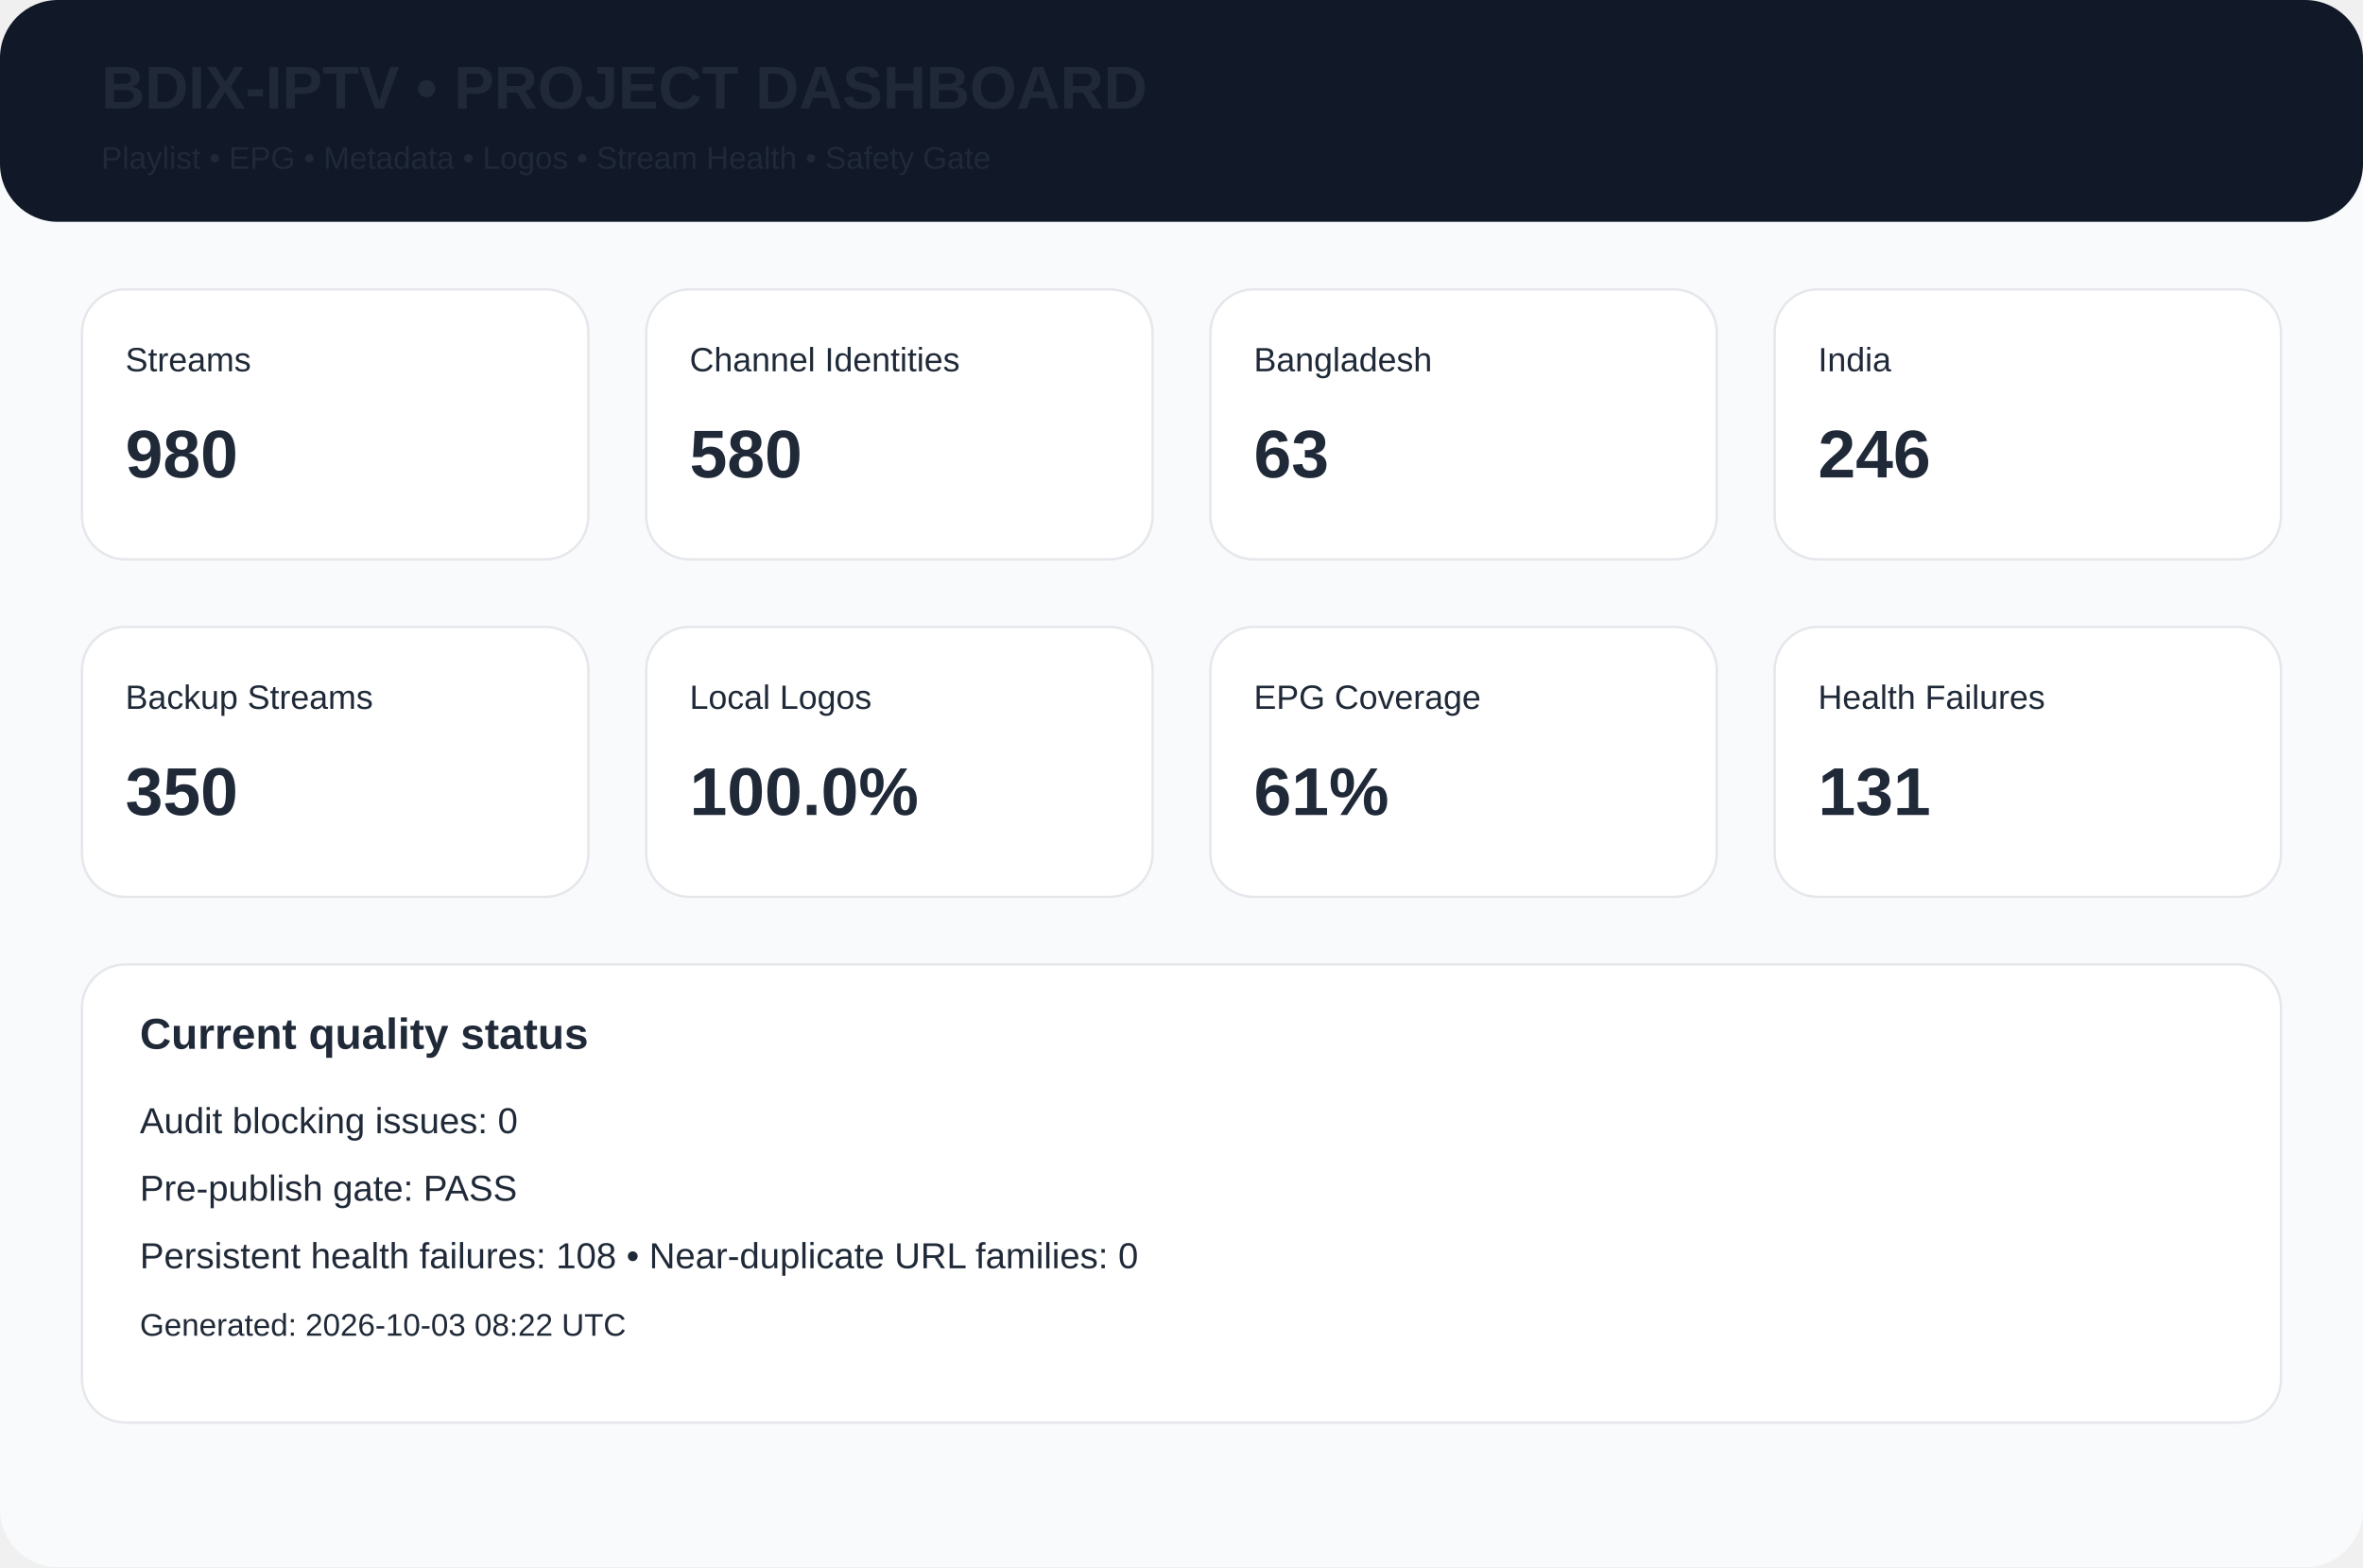
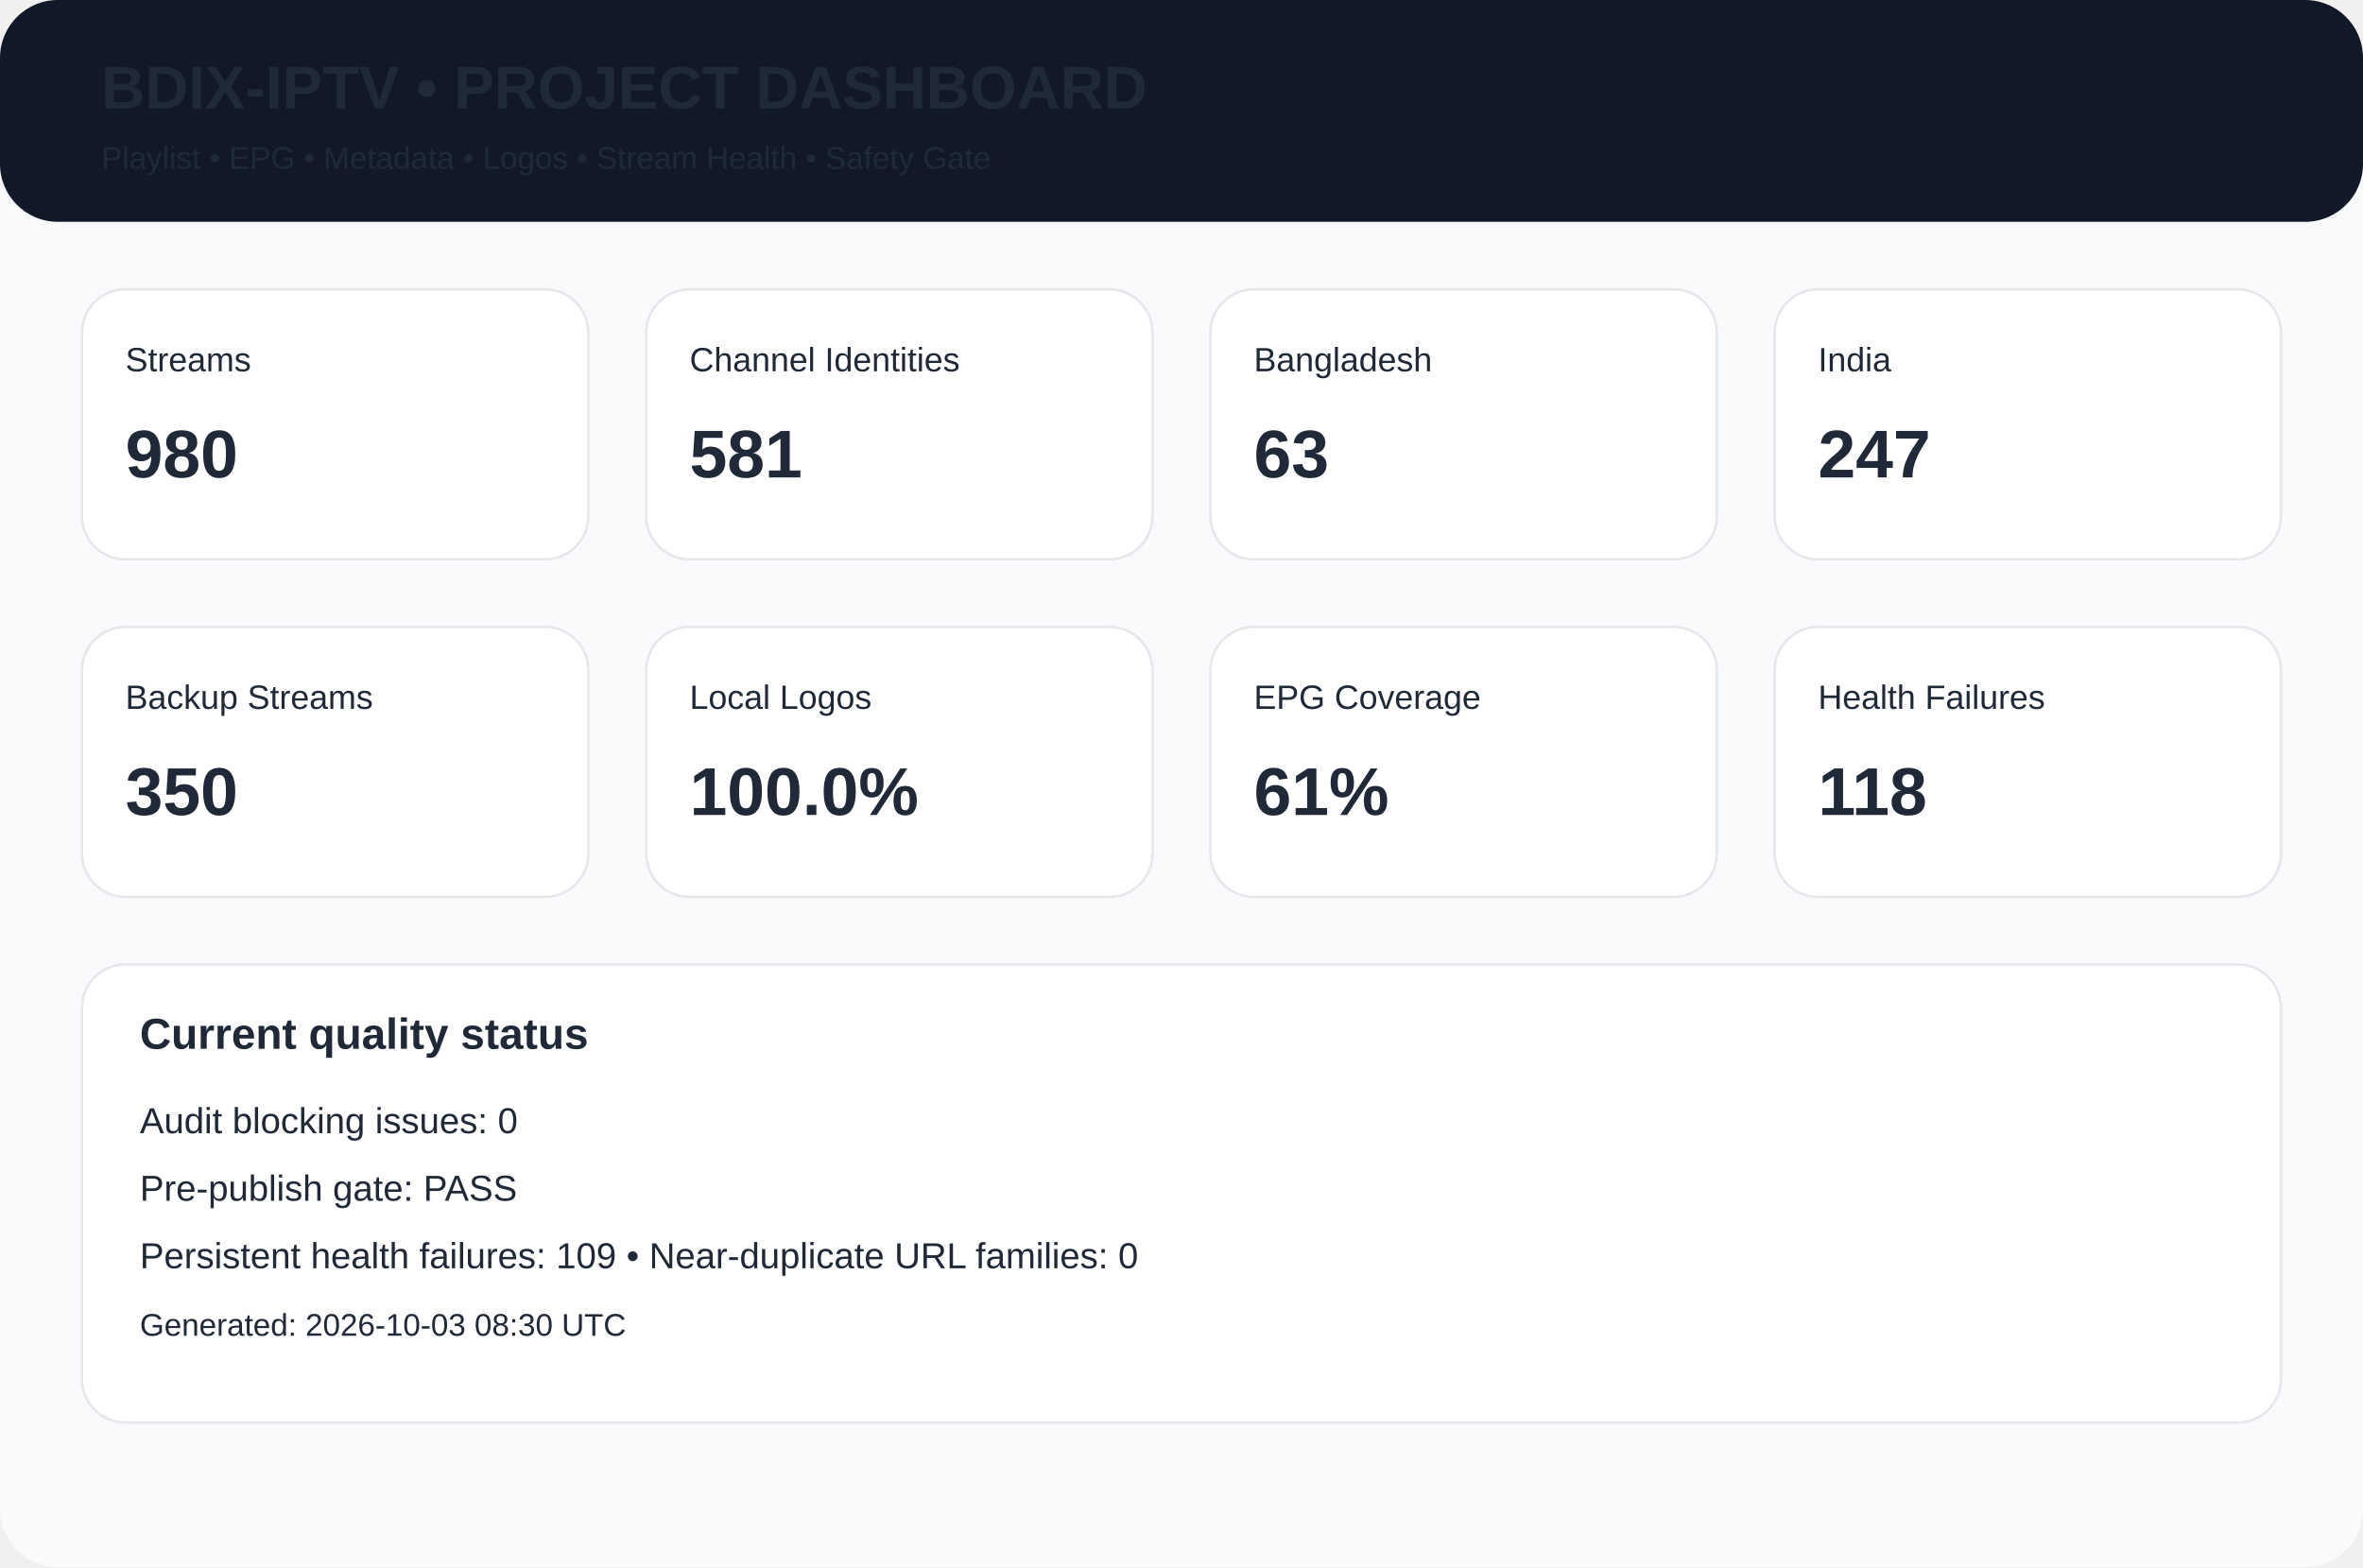
<svg xmlns="http://www.w3.org/2000/svg" width="980" height="650" viewBox="0 0 980 650">
  <rect width="980" height="650" rx="24" fill="#f8fafc" />
  <rect width="980" height="92" rx="24" fill="#111827" />
  <text x="42" y="45" font-family="Arial,Helvetica,sans-serif" font-size="25px" font-weight="700" fill="#1f2937">BDIX-IPTV • PROJECT DASHBOARD</text>
  <text x="42" y="70" font-family="Arial,Helvetica,sans-serif" font-size="13px" font-weight="400" fill="#1f2937">Playlist • EPG • Metadata • Logos • Stream Health • Safety Gate</text>
  <rect x="34" y="120" width="210" height="112" rx="18" fill="white" stroke="#e5e7eb" />
  <text x="52" y="154" font-family="Arial,Helvetica,sans-serif" font-size="14px" font-weight="400" fill="#1f2937">Streams</text>
  <text x="52" y="198" font-family="Arial,Helvetica,sans-serif" font-size="28px" font-weight="700" fill="#1f2937">980</text>
  <rect x="268" y="120" width="210" height="112" rx="18" fill="white" stroke="#e5e7eb" />
  <text x="286" y="154" font-family="Arial,Helvetica,sans-serif" font-size="14px" font-weight="400" fill="#1f2937">Channel Identities</text>
-   <text x="286" y="198" font-family="Arial,Helvetica,sans-serif" font-size="28px" font-weight="700" fill="#1f2937">580</text>
+   <text x="286" y="198" font-family="Arial,Helvetica,sans-serif" font-size="28px" font-weight="700" fill="#1f2937">581</text>
  <rect x="502" y="120" width="210" height="112" rx="18" fill="white" stroke="#e5e7eb" />
  <text x="520" y="154" font-family="Arial,Helvetica,sans-serif" font-size="14px" font-weight="400" fill="#1f2937">Bangladesh</text>
  <text x="520" y="198" font-family="Arial,Helvetica,sans-serif" font-size="28px" font-weight="700" fill="#1f2937">63</text>
  <rect x="736" y="120" width="210" height="112" rx="18" fill="white" stroke="#e5e7eb" />
  <text x="754" y="154" font-family="Arial,Helvetica,sans-serif" font-size="14px" font-weight="400" fill="#1f2937">India</text>
-   <text x="754" y="198" font-family="Arial,Helvetica,sans-serif" font-size="28px" font-weight="700" fill="#1f2937">246</text>
+   <text x="754" y="198" font-family="Arial,Helvetica,sans-serif" font-size="28px" font-weight="700" fill="#1f2937">247</text>
  <rect x="34" y="260" width="210" height="112" rx="18" fill="white" stroke="#e5e7eb" />
  <text x="52" y="294" font-family="Arial,Helvetica,sans-serif" font-size="14px" font-weight="400" fill="#1f2937">Backup Streams</text>
  <text x="52" y="338" font-family="Arial,Helvetica,sans-serif" font-size="28px" font-weight="700" fill="#1f2937">350</text>
  <rect x="268" y="260" width="210" height="112" rx="18" fill="white" stroke="#e5e7eb" />
  <text x="286" y="294" font-family="Arial,Helvetica,sans-serif" font-size="14px" font-weight="400" fill="#1f2937">Local Logos</text>
  <text x="286" y="338" font-family="Arial,Helvetica,sans-serif" font-size="28px" font-weight="700" fill="#1f2937">100.0%</text>
  <rect x="502" y="260" width="210" height="112" rx="18" fill="white" stroke="#e5e7eb" />
  <text x="520" y="294" font-family="Arial,Helvetica,sans-serif" font-size="14px" font-weight="400" fill="#1f2937">EPG Coverage</text>
  <text x="520" y="338" font-family="Arial,Helvetica,sans-serif" font-size="28px" font-weight="700" fill="#1f2937">61%</text>
  <rect x="736" y="260" width="210" height="112" rx="18" fill="white" stroke="#e5e7eb" />
  <text x="754" y="294" font-family="Arial,Helvetica,sans-serif" font-size="14px" font-weight="400" fill="#1f2937">Health Failures</text>
-   <text x="754" y="338" font-family="Arial,Helvetica,sans-serif" font-size="28px" font-weight="700" fill="#1f2937">131</text>
+   <text x="754" y="338" font-family="Arial,Helvetica,sans-serif" font-size="28px" font-weight="700" fill="#1f2937">118</text>
  <rect x="34" y="400" width="912" height="190" rx="18" fill="white" stroke="#e5e7eb" />
  <text x="58" y="435" font-family="Arial,Helvetica,sans-serif" font-size="18px" font-weight="700" fill="#1f2937">Current quality status</text>
  <text x="58" y="470" font-family="Arial,Helvetica,sans-serif" font-size="15px" font-weight="400" fill="#1f2937">Audit blocking issues: 0</text>
  <text x="58" y="498" font-family="Arial,Helvetica,sans-serif" font-size="15px" font-weight="400" fill="#1f2937">Pre-publish gate: PASS</text>
-   <text x="58" y="526" font-family="Arial,Helvetica,sans-serif" font-size="15px" font-weight="400" fill="#1f2937">Persistent health failures: 108 • Near-duplicate URL families: 0</text>
-   <text x="58" y="554" font-family="Arial,Helvetica,sans-serif" font-size="13px" font-weight="400" fill="#1f2937">Generated: 2026-10-03 08:22 UTC</text>
+   <text x="58" y="526" font-family="Arial,Helvetica,sans-serif" font-size="15px" font-weight="400" fill="#1f2937">Persistent health failures: 109 • Near-duplicate URL families: 0</text>
+   <text x="58" y="554" font-family="Arial,Helvetica,sans-serif" font-size="13px" font-weight="400" fill="#1f2937">Generated: 2026-10-03 08:30 UTC</text>
</svg>
